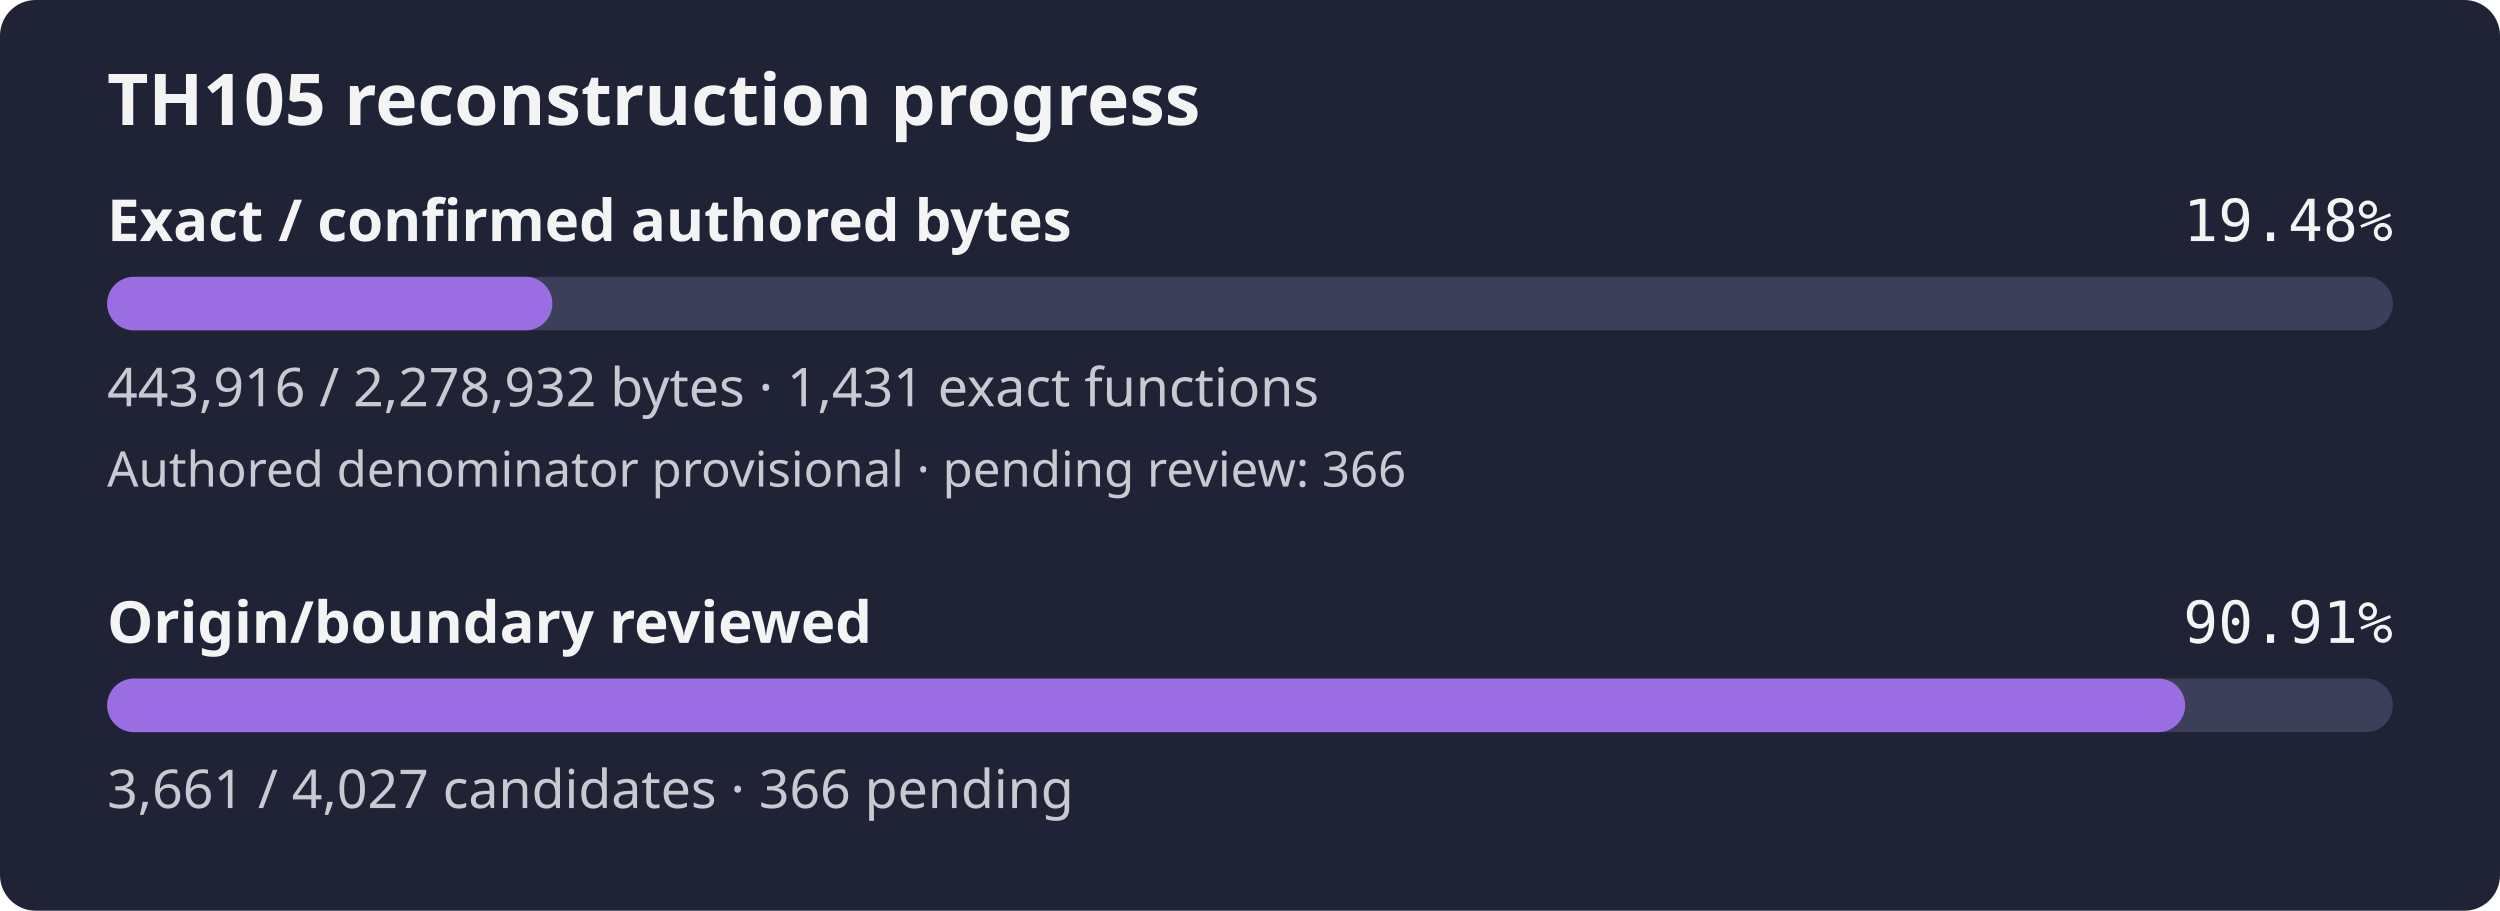
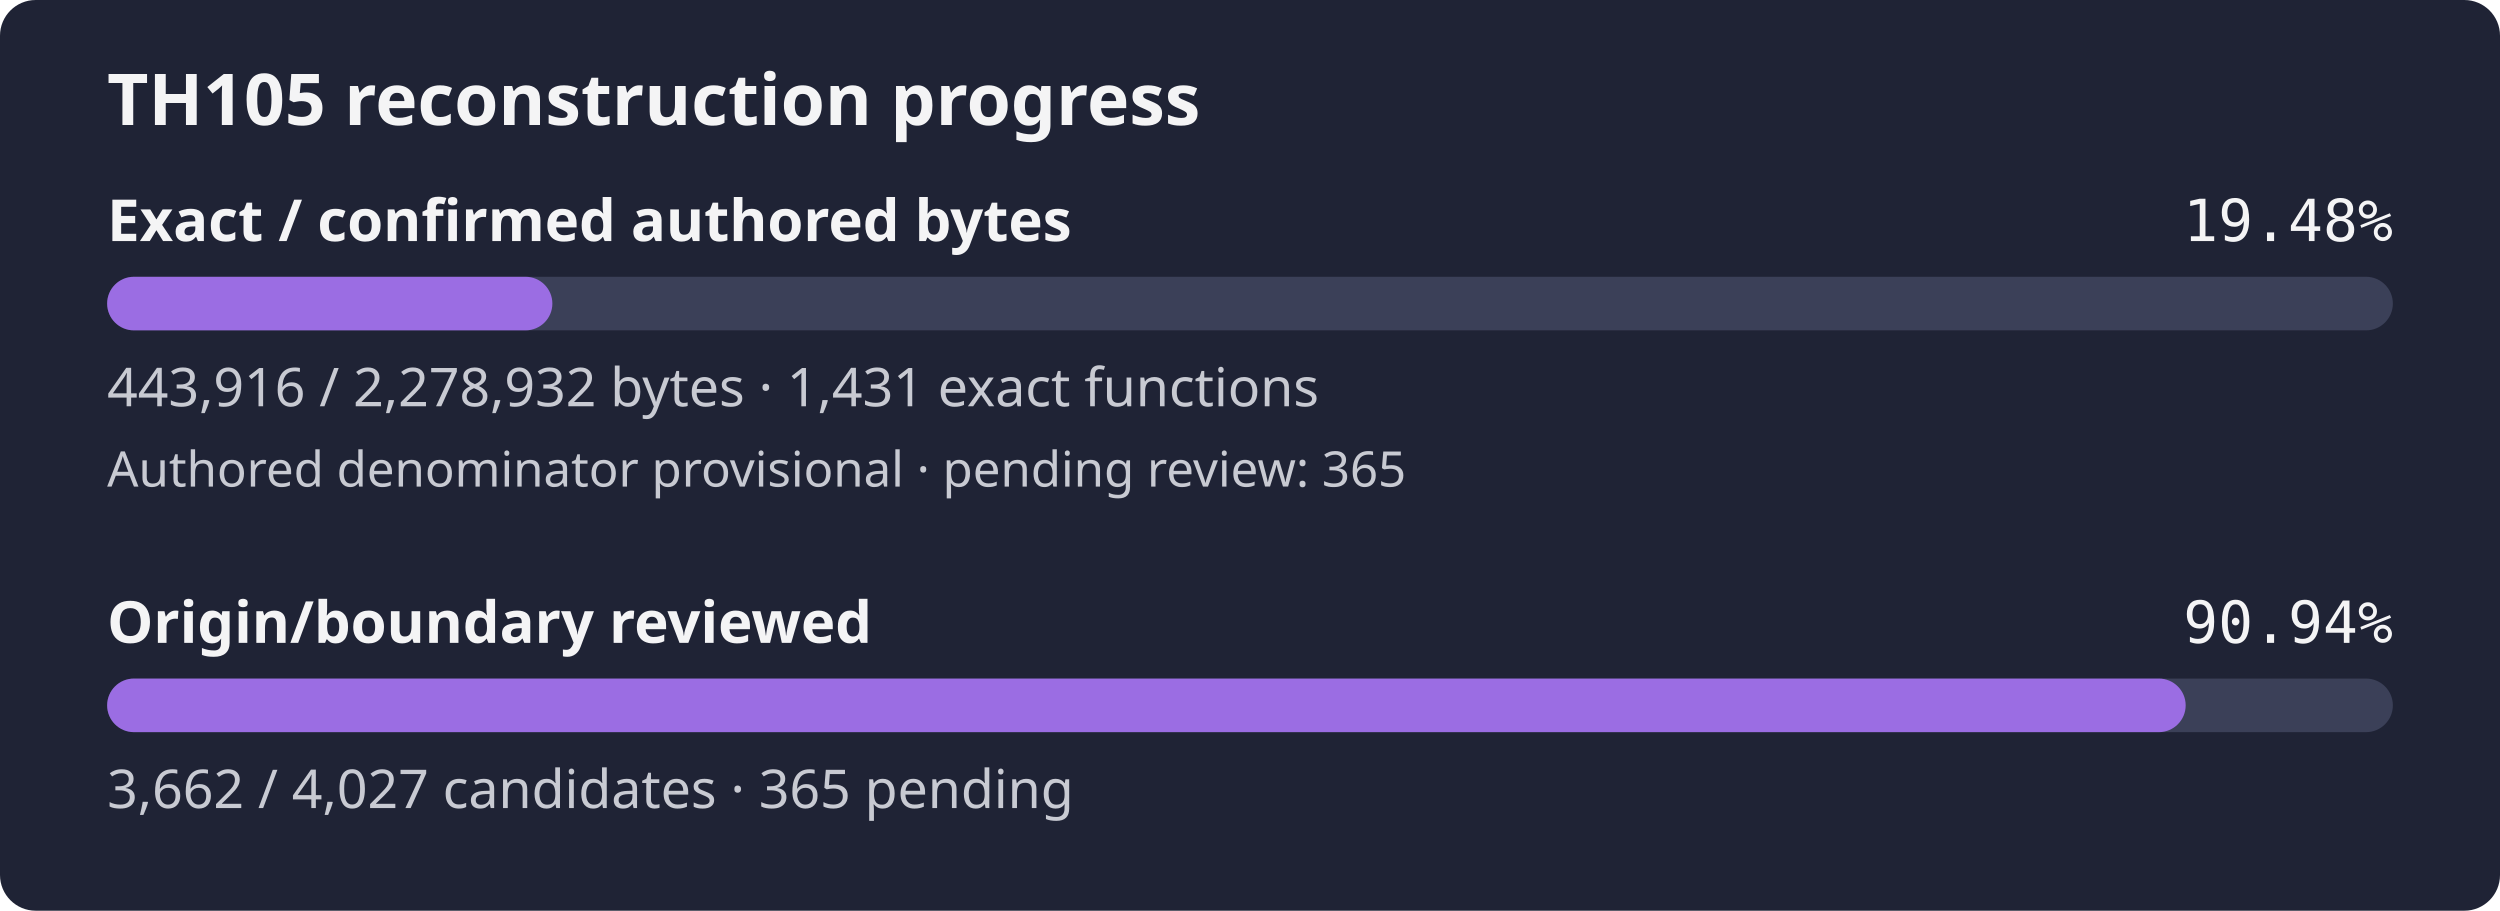
- <svg xmlns="http://www.w3.org/2000/svg" width="560" height="204" viewBox="0 0 560 204" role="img" aria-label="TH105 reconstruction progress: 19.48% of confirmed authored bytes exact; authored denominator provisional, origin review 90.91%">
+ <svg xmlns="http://www.w3.org/2000/svg" width="560" height="204" viewBox="0 0 560 204" role="img" aria-label="TH105 reconstruction progress: 19.48% of confirmed authored bytes exact; authored denominator provisional, origin review 90.94%">
  <rect width="560" height="204" rx="8" fill="#1f2335" />
  <text x="24" y="28" fill="#f4f4f5" font-family="sans-serif" font-size="16" font-weight="600">TH105 reconstruction progress</text>
  <text x="24" y="54" fill="#f4f4f5" font-family="sans-serif" font-size="13" font-weight="600">Exact / confirmed authored bytes</text>
  <text x="536" y="54" fill="#f4f4f5" text-anchor="end" font-family="monospace" font-size="13">19.48%</text>
  <rect id="exact-track" x="24" y="62" width="512" height="12" rx="6" fill="#3b4058" />
  <rect id="exact-fill" x="24" y="62" width="99.73" height="12" rx="6" fill="#9b6de3" />
  <text x="24" y="91" fill="#c8cad2" font-family="sans-serif" font-size="12">443,916 / 2,278,932 bytes · 1,431 exact functions</text>
-   <text x="24" y="109" fill="#c8cad2" font-family="sans-serif" font-size="11">Authored denominator provisional · pending review: 366</text>
+   <text x="24" y="109" fill="#c8cad2" font-family="sans-serif" font-size="11">Authored denominator provisional · pending review: 365</text>
  <text x="24" y="144" fill="#f4f4f5" font-family="sans-serif" font-size="13" font-weight="600">Origin/boundary reviewed</text>
-   <text x="536" y="144" fill="#f4f4f5" text-anchor="end" font-family="monospace" font-size="13">90.91%</text>
+   <text x="536" y="144" fill="#f4f4f5" text-anchor="end" font-family="monospace" font-size="13">90.94%</text>
  <rect id="review-track" x="24" y="152" width="512" height="12" rx="6" fill="#3b4058" />
-   <rect id="review-fill" x="24" y="152" width="465.47" height="12" rx="6" fill="#9b6de3" />
-   <text x="24" y="181" fill="#c8cad2" font-family="sans-serif" font-size="12">3,661 / 4,027 candidates · 366 pending</text>
+   <rect id="review-fill" x="24" y="152" width="465.59" height="12" rx="6" fill="#9b6de3" />
+   <text x="24" y="181" fill="#c8cad2" font-family="sans-serif" font-size="12">3,662 / 4,027 candidates · 365 pending</text>
</svg>
